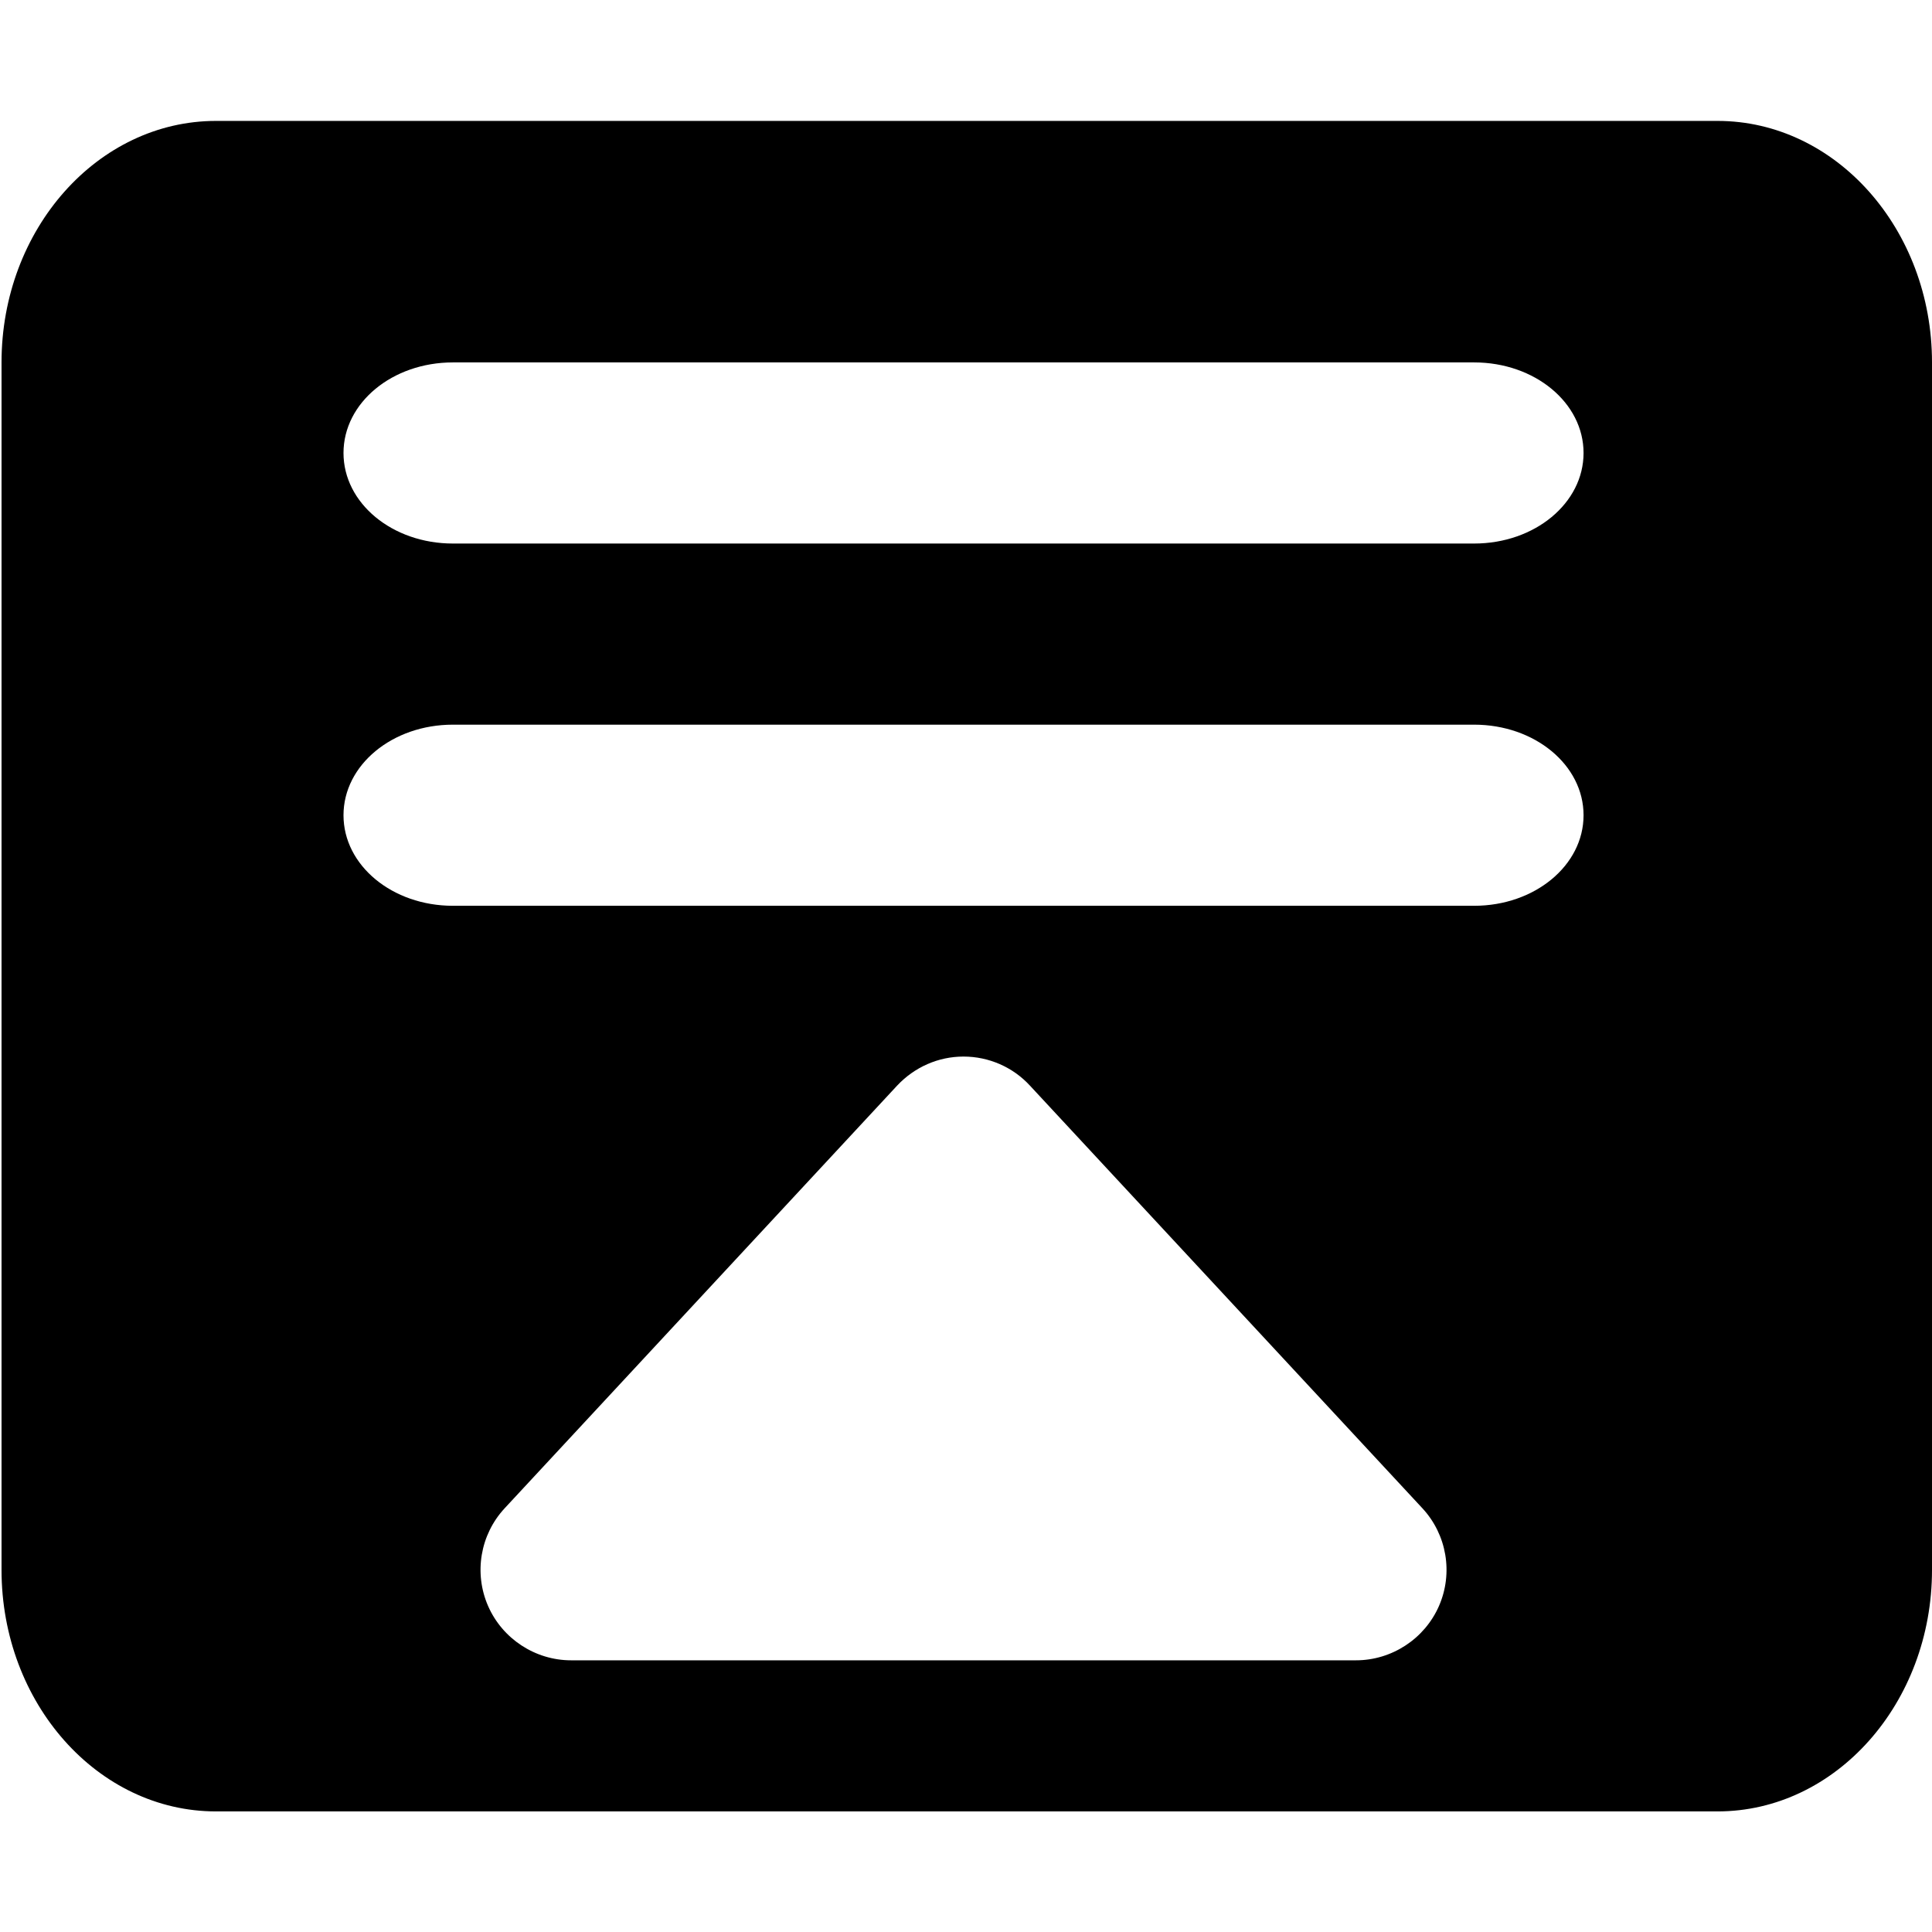
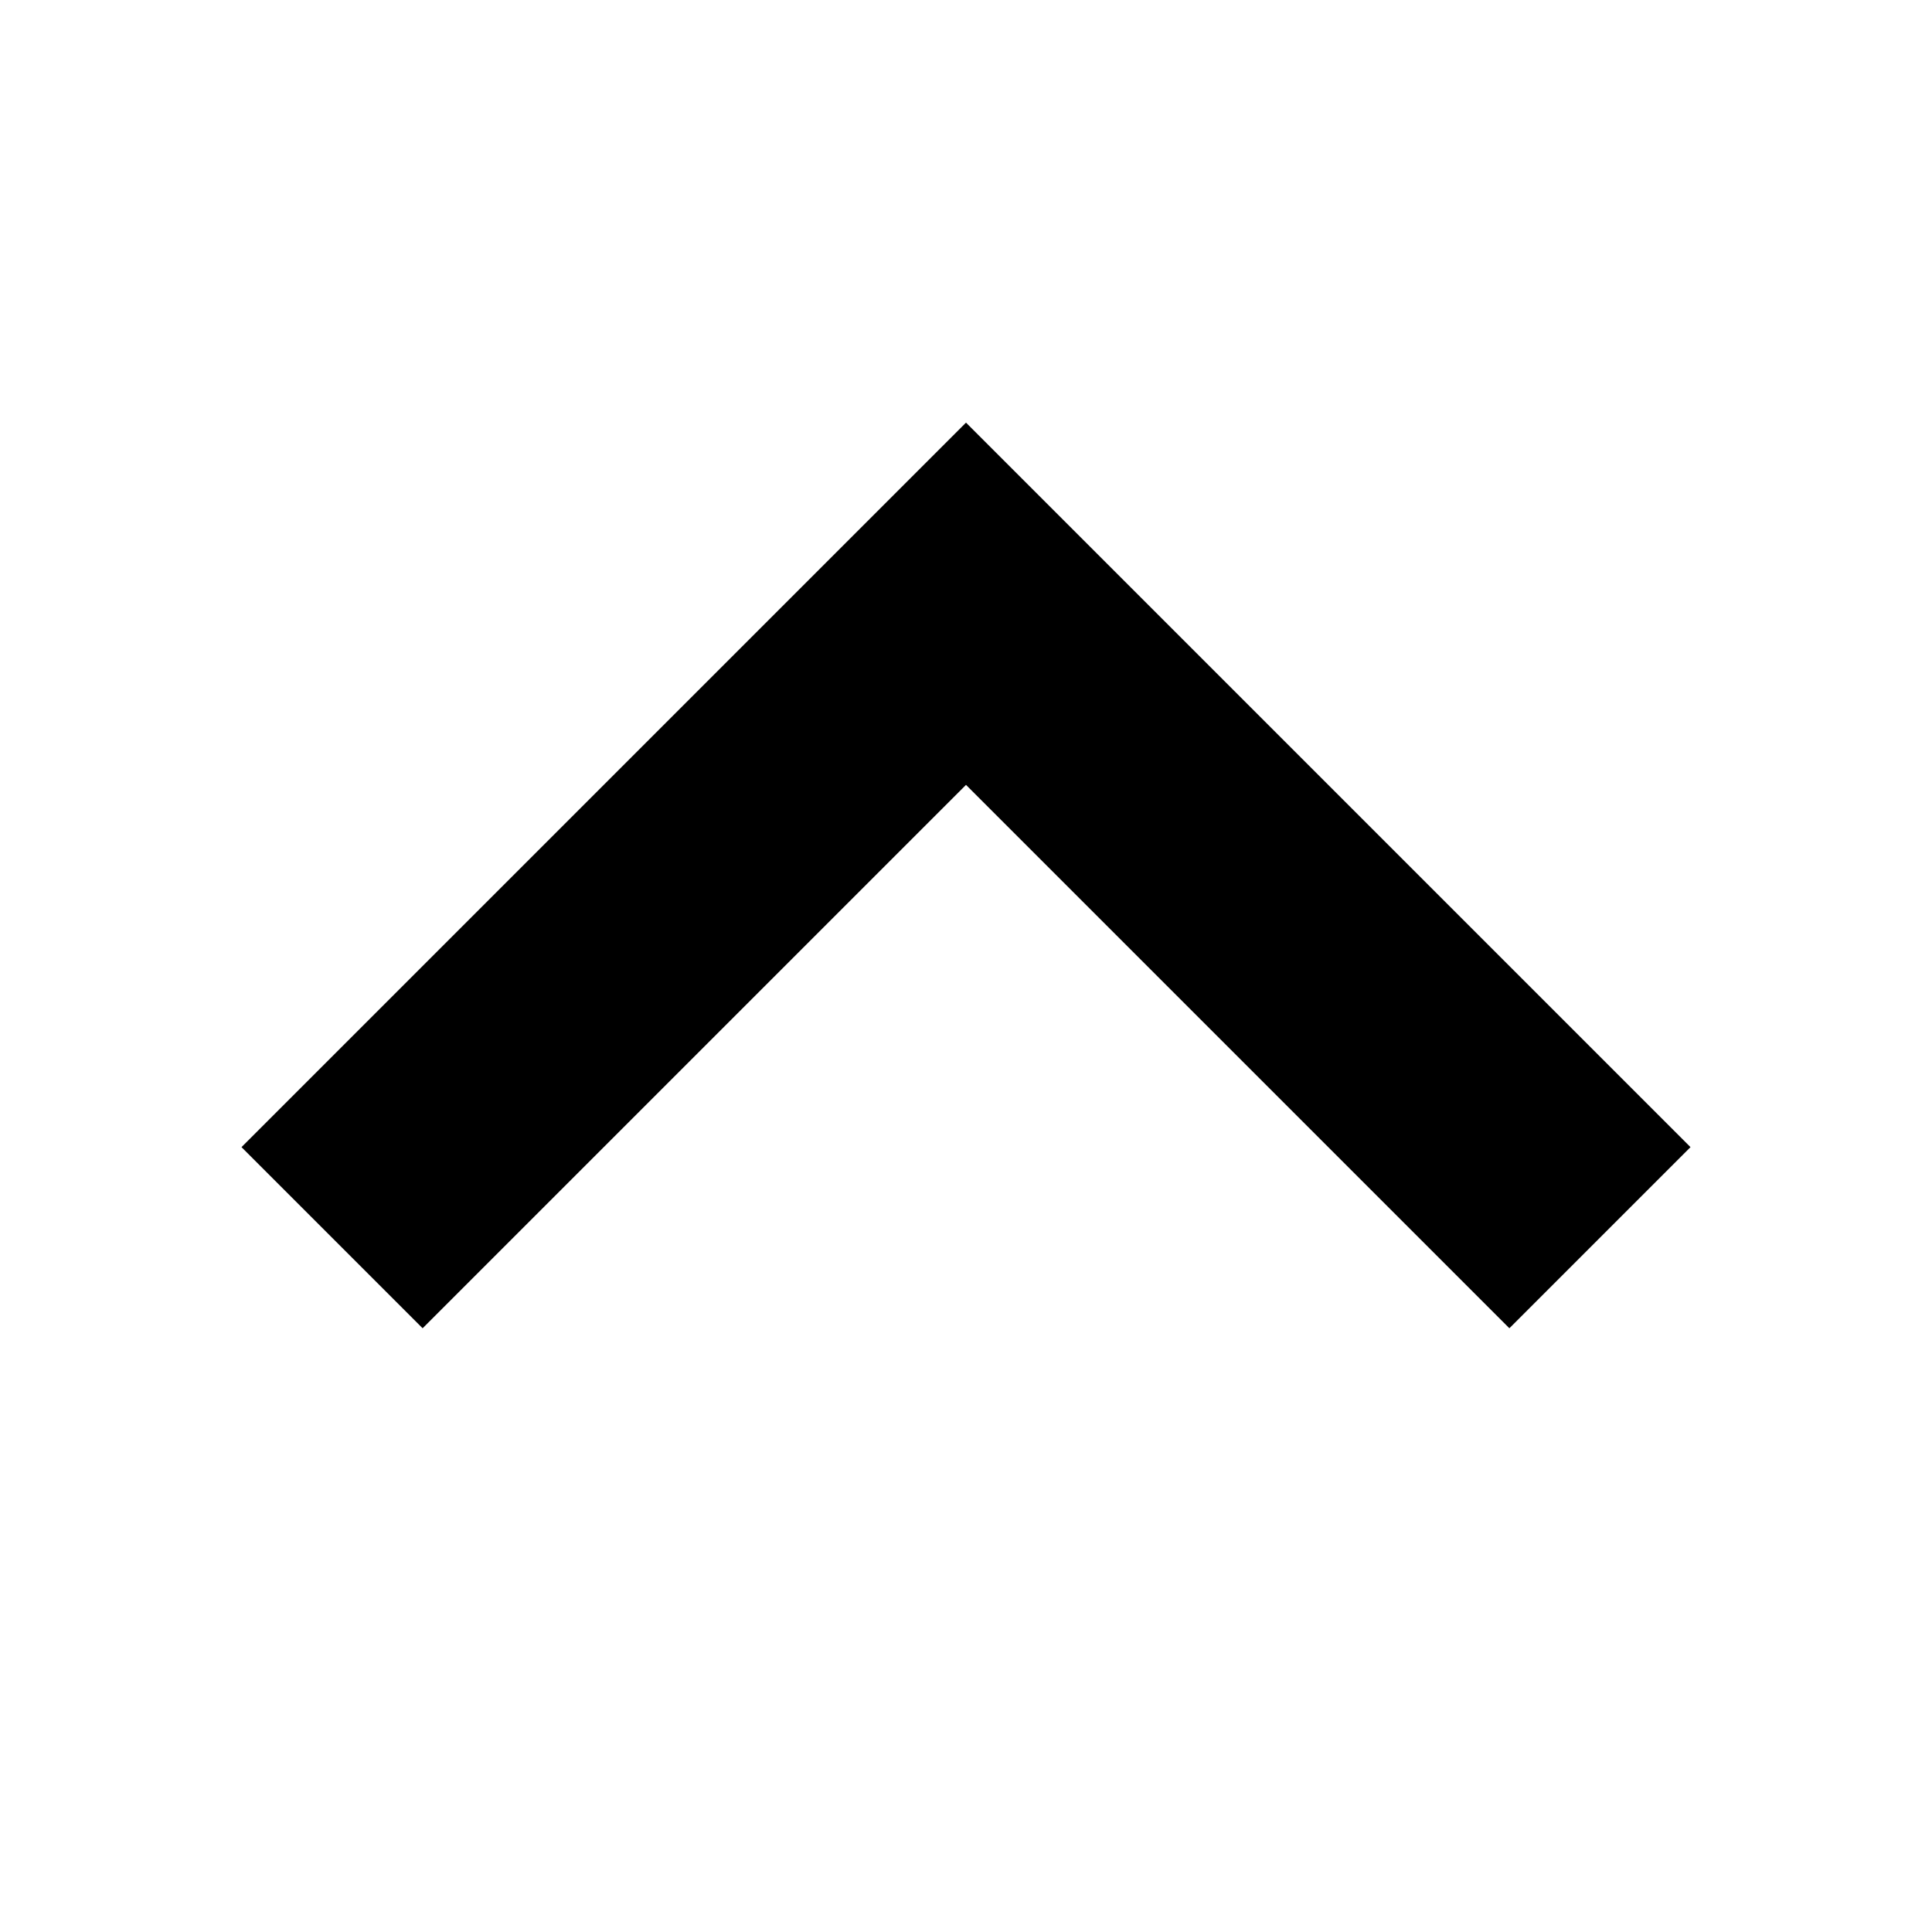
<svg xmlns="http://www.w3.org/2000/svg" viewBox="0 0 512 512">
-   <path d="M455.156 32.043H57.25c-31.353 0-56.844 28.7-56.844 64v320c0 35.3 25.491 64 56.844 64h397.907c31.353 0 56.844-28.7 56.844-64v-320c0-35.3-25.49-64-56.844-64ZM381.345 425.6c-3.8 8.7-12.5 14.4-22 14.4h-208c-9.5 0-18.2-5.7-22-14.4-3.8-8.7-2.1-18.9 4.4-25.9l104-112c4.6-4.9 10.9-7.7 17.6-7.7s13.1 2.8 17.6 7.7l104 112c6.5 7 8.2 17.2 4.4 25.9Zm9.317-185.557H120.027c-16.07 0-28.997-10.7-28.997-24s12.928-24 28.997-24h270.635c16.07 0 28.997 10.7 28.997 24s-12.928 24-28.997 24Zm0-96H120.027c-16.07 0-28.997-10.7-28.997-24s12.928-24 28.997-24h270.635c16.07 0 28.997 10.7 28.997 24s-12.928 24-28.997 24Z" />
+   <path d="M64 304 112 352 256 208 400 352 448 304 256 112Z" />
</svg>
